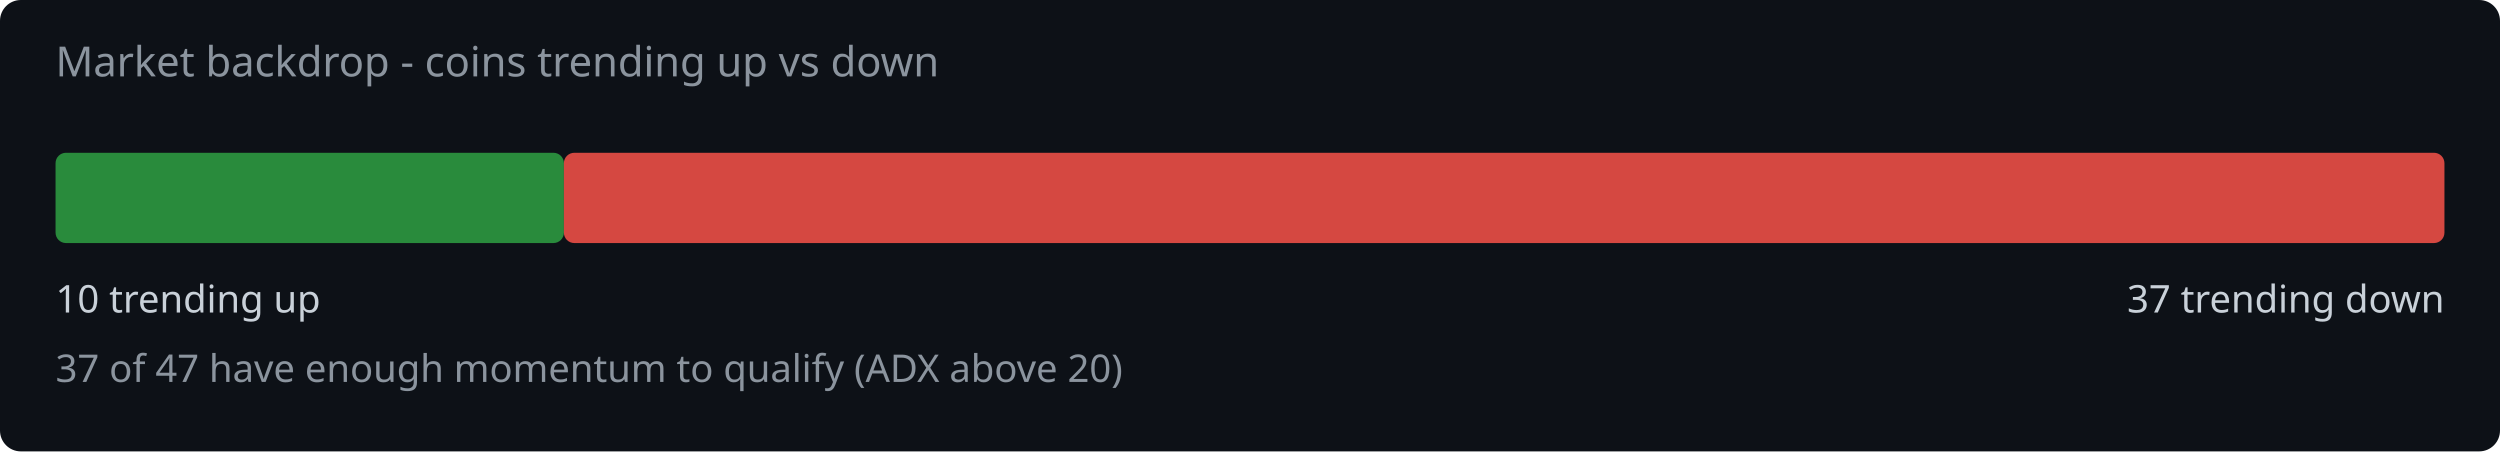
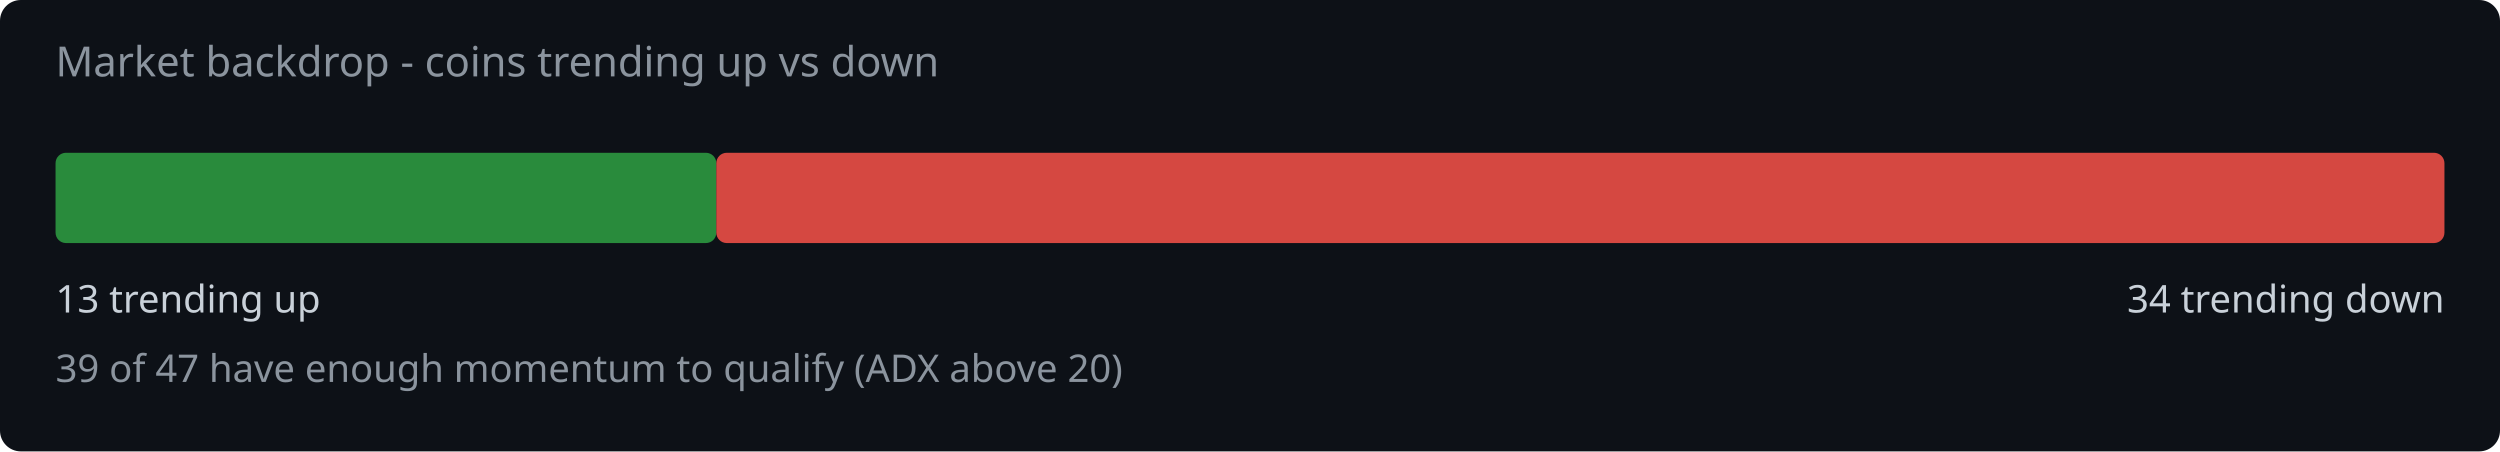
<svg xmlns="http://www.w3.org/2000/svg" width="720" height="130" viewBox="0 0 720 130">
  <rect width="720" height="130" fill="#0d1117" rx="6" />
  <text x="16" y="22" fill="#8b949e" font-family="system-ui,sans-serif" font-size="12">Market backdrop - coins trending up vs down</text>
-   <rect x="16" y="44" width="146.4" height="26" rx="3" fill="#2ea043" opacity="0.85" />
-   <rect x="162.4" y="44" width="541.6" height="26" rx="3" fill="#f85149" opacity="0.85" />
-   <text x="16" y="90" fill="#c9d1d9" font-family="system-ui,sans-serif" font-size="11">10 trending up</text>
-   <text x="704" y="90" fill="#c9d1d9" font-family="system-ui,sans-serif" font-size="11" text-anchor="end">37 trending down</text>
-   <text x="16" y="110" fill="#8b949e" font-family="system-ui,sans-serif" font-size="11">37 of 47 have enough momentum to qualify (ADX above 20)</text>
+   <rect x="16" y="44" width="190.3" height="26" rx="3" fill="#2ea043" opacity="0.85" />
+   <rect x="206.3" y="44" width="497.7" height="26" rx="3" fill="#f85149" opacity="0.85" />
+   <text x="16" y="90" fill="#c9d1d9" font-family="system-ui,sans-serif" font-size="11">13 trending up</text>
+   <text x="704" y="90" fill="#c9d1d9" font-family="system-ui,sans-serif" font-size="11" text-anchor="end">34 trending down</text>
+   <text x="16" y="110" fill="#8b949e" font-family="system-ui,sans-serif" font-size="11">39 of 47 have enough momentum to qualify (ADX above 20)</text>
</svg>
